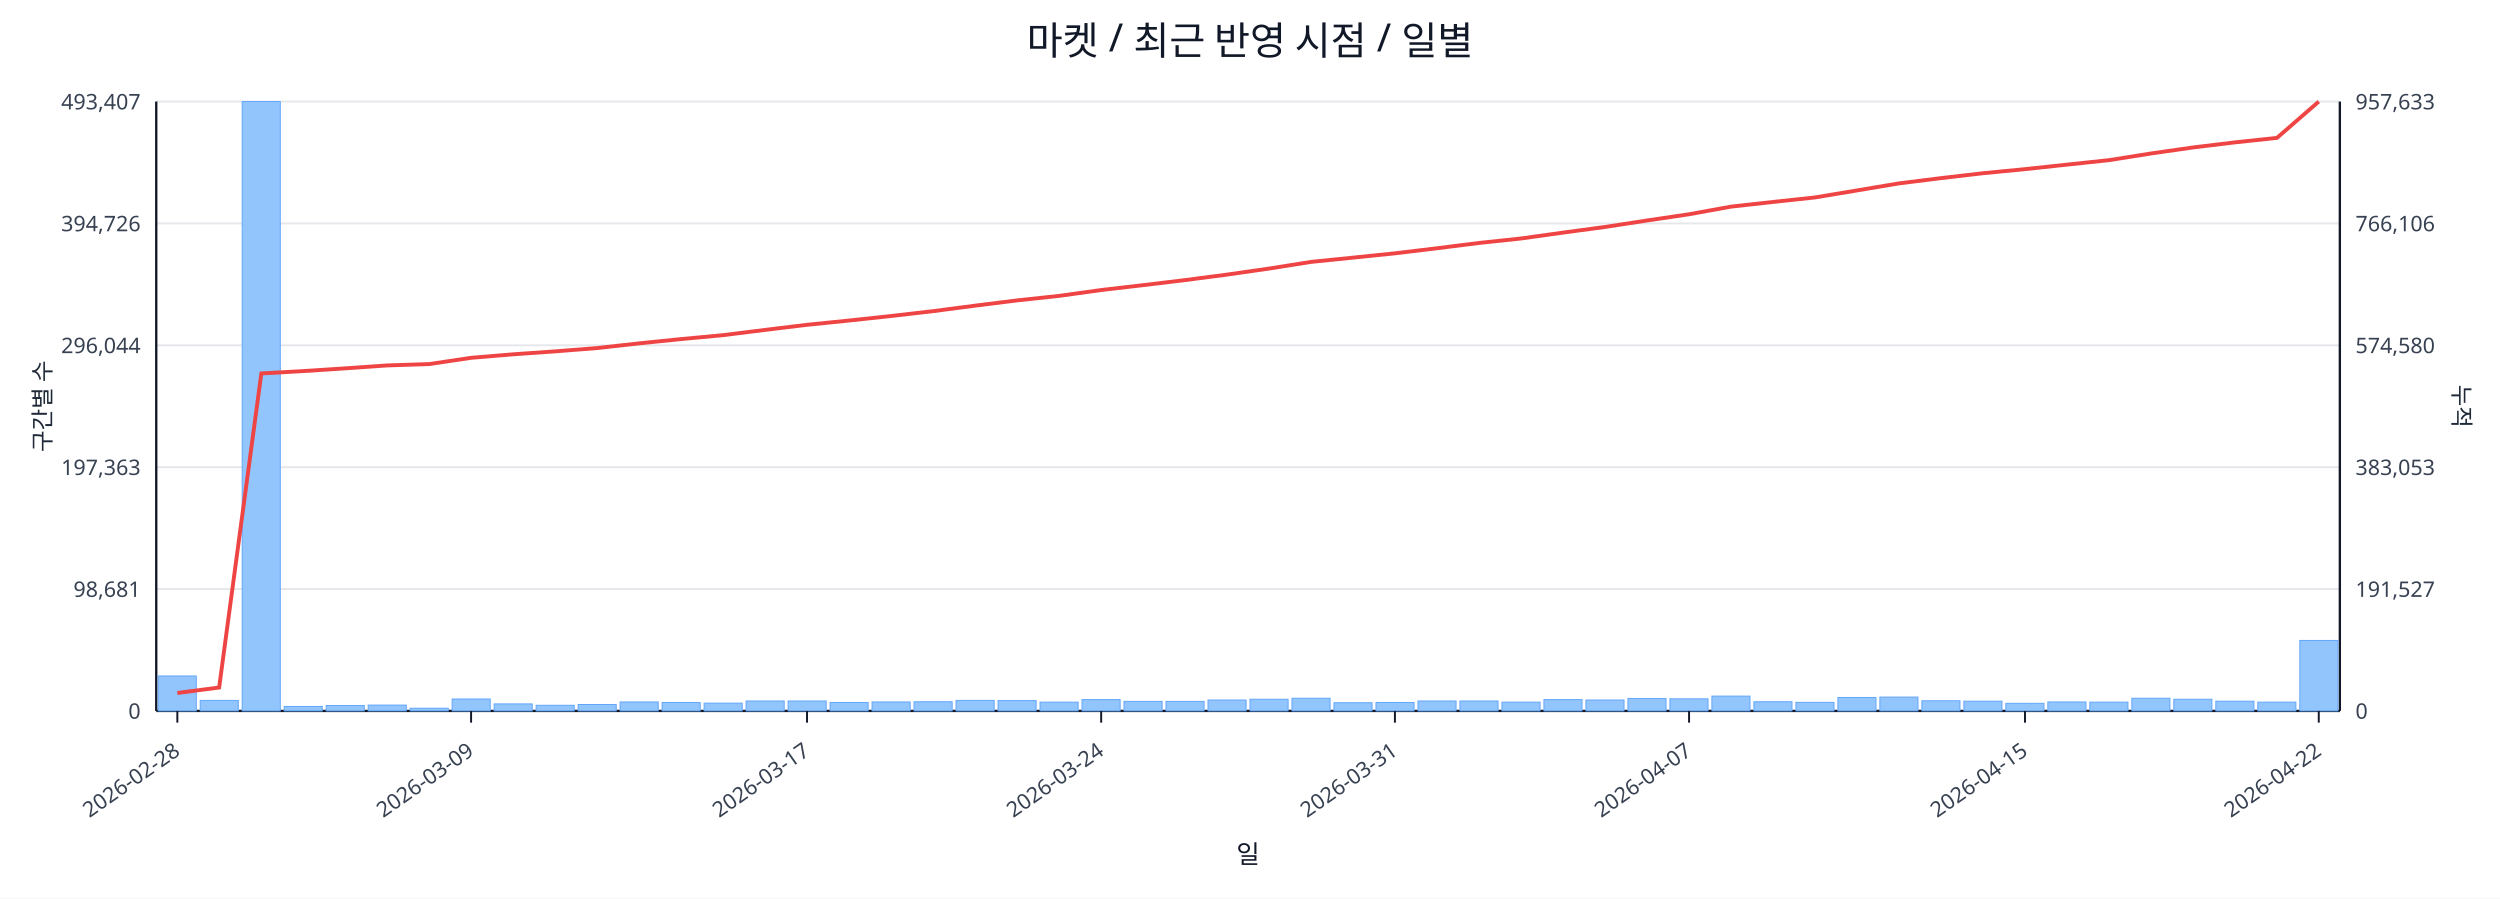
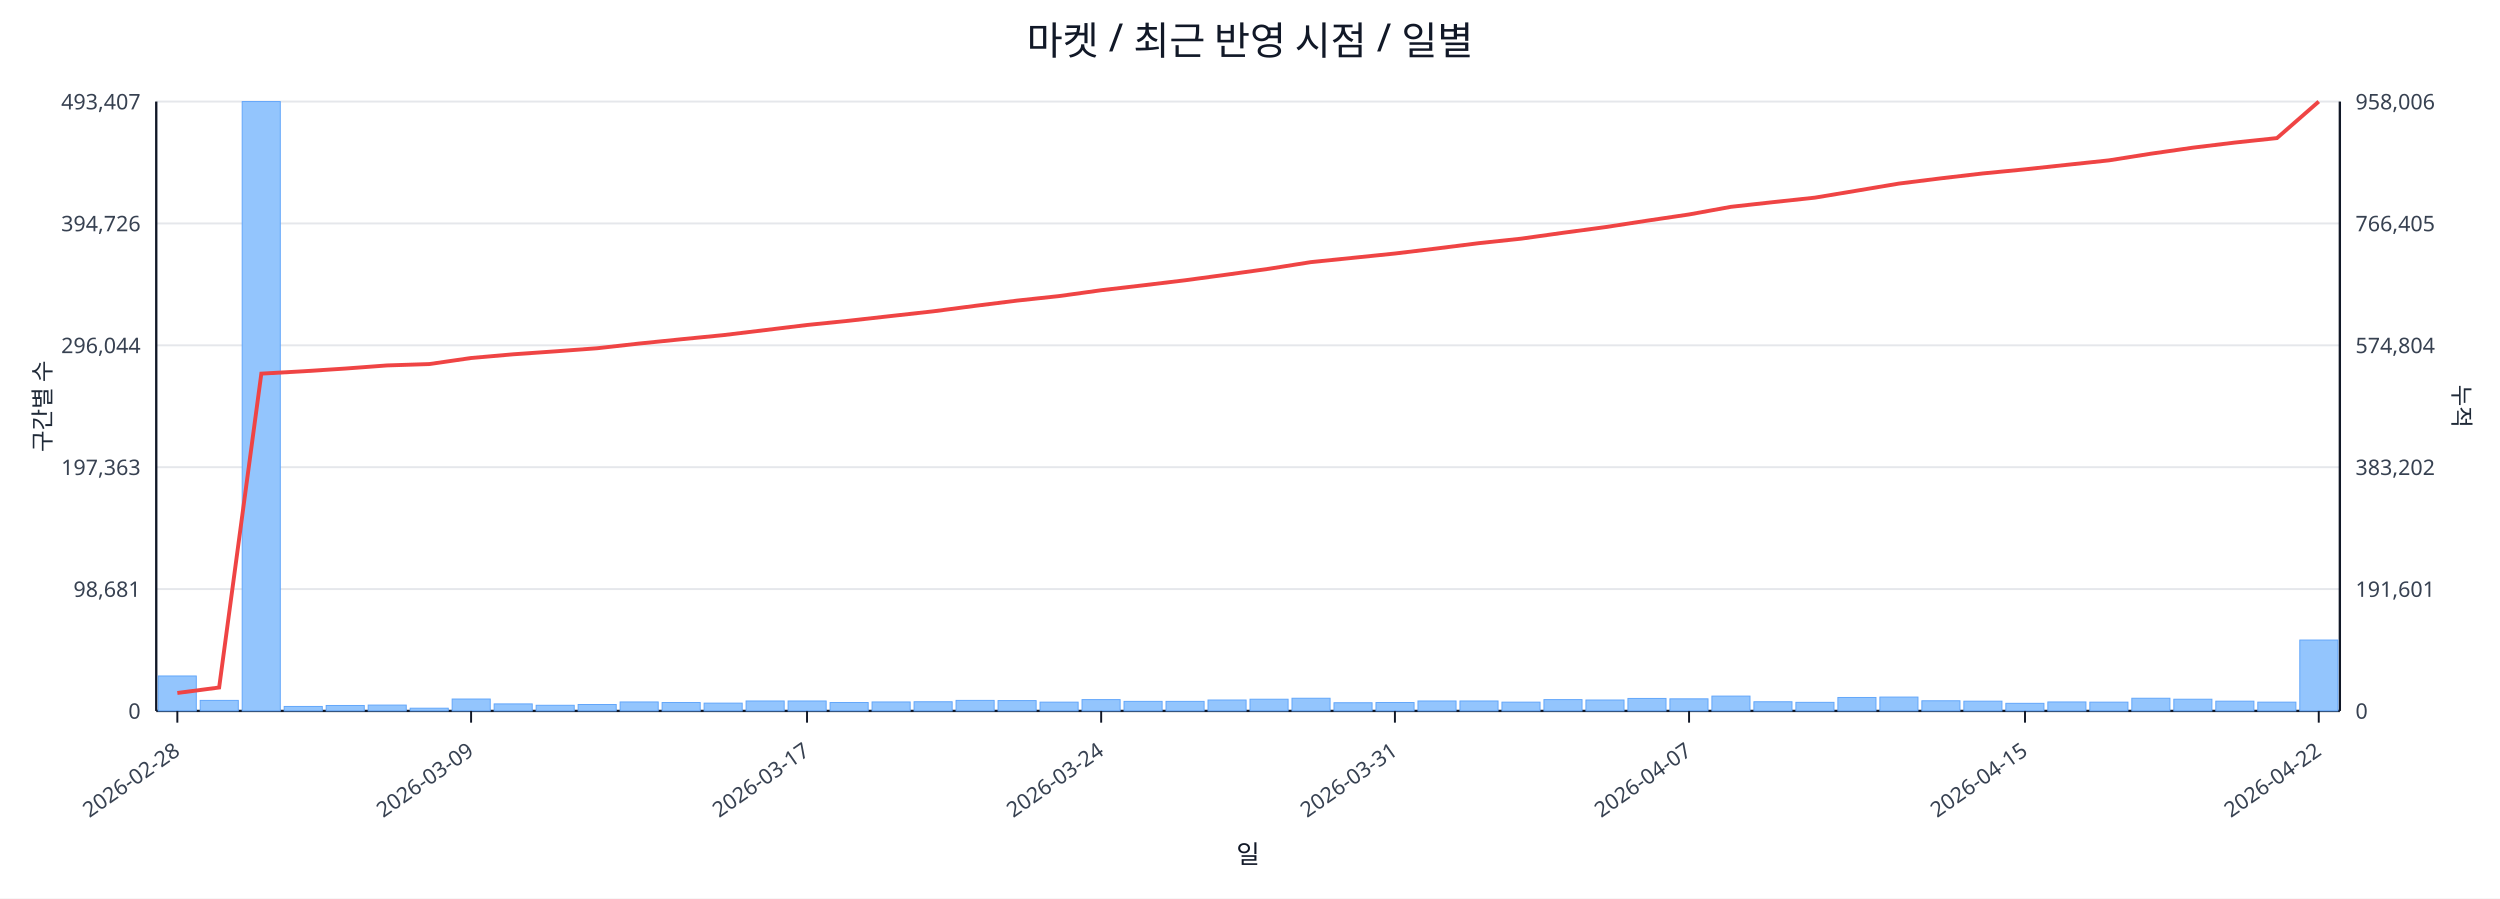
<svg xmlns="http://www.w3.org/2000/svg" width="1280" height="460" viewBox="0 0 1280 460">
  <rect x="0" y="0" width="100%" height="100%" fill="#ffffff" />
  <text x="640.0" y="28" font-size="20" text-anchor="middle" font-family="sans-serif" fill="#111827">마켓 / 최근 반영 시점 / 일별</text>
  <line x1="80.0" y1="52.0" x2="1198.0" y2="52.0" stroke="#e5e7eb" stroke-width="1" />
  <text x="72.0" y="56.0" font-size="11" text-anchor="end" font-family="sans-serif" fill="#374151">493,407</text>
-   <text x="1206.0" y="56.0" font-size="11" text-anchor="start" font-family="sans-serif" fill="#374151">957,633</text>
+   <text x="1206.0" y="56.0" font-size="11" text-anchor="start" font-family="sans-serif" fill="#374151">958,006</text>
  <line x1="80.0" y1="114.4" x2="1198.0" y2="114.4" stroke="#e5e7eb" stroke-width="1" />
  <text x="72.0" y="118.4" font-size="11" text-anchor="end" font-family="sans-serif" fill="#374151">394,726</text>
-   <text x="1206.0" y="118.4" font-size="11" text-anchor="start" font-family="sans-serif" fill="#374151">766,106</text>
+   <text x="1206.0" y="118.4" font-size="11" text-anchor="start" font-family="sans-serif" fill="#374151">766,405</text>
  <line x1="80.0" y1="176.8" x2="1198.0" y2="176.8" stroke="#e5e7eb" stroke-width="1" />
  <text x="72.0" y="180.8" font-size="11" text-anchor="end" font-family="sans-serif" fill="#374151">296,044</text>
-   <text x="1206.0" y="180.8" font-size="11" text-anchor="start" font-family="sans-serif" fill="#374151">574,580</text>
+   <text x="1206.0" y="180.8" font-size="11" text-anchor="start" font-family="sans-serif" fill="#374151">574,804</text>
  <line x1="80.0" y1="239.2" x2="1198.0" y2="239.2" stroke="#e5e7eb" stroke-width="1" />
  <text x="72.0" y="243.2" font-size="11" text-anchor="end" font-family="sans-serif" fill="#374151">197,363</text>
-   <text x="1206.0" y="243.2" font-size="11" text-anchor="start" font-family="sans-serif" fill="#374151">383,053</text>
+   <text x="1206.0" y="243.2" font-size="11" text-anchor="start" font-family="sans-serif" fill="#374151">383,202</text>
  <line x1="80.0" y1="301.6" x2="1198.0" y2="301.6" stroke="#e5e7eb" stroke-width="1" />
  <text x="72.0" y="305.6" font-size="11" text-anchor="end" font-family="sans-serif" fill="#374151">98,681</text>
-   <text x="1206.0" y="305.6" font-size="11" text-anchor="start" font-family="sans-serif" fill="#374151">191,527</text>
+   <text x="1206.0" y="305.6" font-size="11" text-anchor="start" font-family="sans-serif" fill="#374151">191,601</text>
  <line x1="80.0" y1="364.0" x2="1198.0" y2="364.0" stroke="#e5e7eb" stroke-width="1" />
  <text x="72.0" y="368.0" font-size="11" text-anchor="end" font-family="sans-serif" fill="#374151">0</text>
  <text x="1206.0" y="368.0" font-size="11" text-anchor="start" font-family="sans-serif" fill="#374151">0</text>
  <line x1="80.0" y1="364.0" x2="1198.0" y2="364.0" stroke="#111827" stroke-width="1.2" />
  <line x1="80.0" y1="52.0" x2="80.0" y2="364.0" stroke="#111827" stroke-width="1.2" />
  <line x1="1198.0" y1="52.0" x2="1198.0" y2="364.0" stroke="#111827" stroke-width="1.2" />
  <rect x="81.0" y="346.1" width="19.5" height="17.9" fill="#93c5fd" stroke="#60a5fa" stroke-width="0.5" />
  <rect x="102.5" y="358.6" width="19.5" height="5.4" fill="#93c5fd" stroke="#60a5fa" stroke-width="0.5" />
  <rect x="124.0" y="52.0" width="19.5" height="312.0" fill="#93c5fd" stroke="#60a5fa" stroke-width="0.5" />
  <rect x="145.5" y="361.7" width="19.5" height="2.3" fill="#93c5fd" stroke="#60a5fa" stroke-width="0.5" />
  <rect x="167.0" y="361.2" width="19.5" height="2.8" fill="#93c5fd" stroke="#60a5fa" stroke-width="0.5" />
  <rect x="188.5" y="361.0" width="19.5" height="3.0" fill="#93c5fd" stroke="#60a5fa" stroke-width="0.5" />
  <rect x="210.0" y="362.6" width="19.5" height="1.4" fill="#93c5fd" stroke="#60a5fa" stroke-width="0.5" />
  <rect x="231.5" y="357.9" width="19.5" height="6.1" fill="#93c5fd" stroke="#60a5fa" stroke-width="0.5" />
  <rect x="253.0" y="360.4" width="19.5" height="3.6" fill="#93c5fd" stroke="#60a5fa" stroke-width="0.5" />
  <rect x="274.5" y="361.1" width="19.5" height="2.9" fill="#93c5fd" stroke="#60a5fa" stroke-width="0.5" />
  <rect x="296.0" y="360.7" width="19.5" height="3.3" fill="#93c5fd" stroke="#60a5fa" stroke-width="0.5" />
  <rect x="317.5" y="359.4" width="19.5" height="4.6" fill="#93c5fd" stroke="#60a5fa" stroke-width="0.5" />
  <rect x="339.0" y="359.7" width="19.5" height="4.3" fill="#93c5fd" stroke="#60a5fa" stroke-width="0.5" />
  <rect x="360.5" y="360.0" width="19.5" height="4.0" fill="#93c5fd" stroke="#60a5fa" stroke-width="0.5" />
  <rect x="382.0" y="358.9" width="19.5" height="5.1" fill="#93c5fd" stroke="#60a5fa" stroke-width="0.5" />
  <rect x="403.5" y="358.9" width="19.5" height="5.1" fill="#93c5fd" stroke="#60a5fa" stroke-width="0.5" />
  <rect x="425.0" y="359.7" width="19.5" height="4.3" fill="#93c5fd" stroke="#60a5fa" stroke-width="0.5" />
  <rect x="446.5" y="359.4" width="19.5" height="4.6" fill="#93c5fd" stroke="#60a5fa" stroke-width="0.5" />
  <rect x="468.0" y="359.3" width="19.5" height="4.7" fill="#93c5fd" stroke="#60a5fa" stroke-width="0.5" />
  <rect x="489.5" y="358.6" width="19.5" height="5.4" fill="#93c5fd" stroke="#60a5fa" stroke-width="0.5" />
  <rect x="511.0" y="358.7" width="19.5" height="5.3" fill="#93c5fd" stroke="#60a5fa" stroke-width="0.5" />
  <rect x="532.5" y="359.5" width="19.5" height="4.5" fill="#93c5fd" stroke="#60a5fa" stroke-width="0.5" />
  <rect x="554.0" y="358.2" width="19.5" height="5.8" fill="#93c5fd" stroke="#60a5fa" stroke-width="0.5" />
  <rect x="575.5" y="359.1" width="19.5" height="4.9" fill="#93c5fd" stroke="#60a5fa" stroke-width="0.5" />
  <rect x="597.0" y="359.1" width="19.5" height="4.9" fill="#93c5fd" stroke="#60a5fa" stroke-width="0.5" />
  <rect x="618.5" y="358.4" width="19.5" height="5.6" fill="#93c5fd" stroke="#60a5fa" stroke-width="0.5" />
  <rect x="640.0" y="358.0" width="19.5" height="6.0" fill="#93c5fd" stroke="#60a5fa" stroke-width="0.5" />
  <rect x="661.5" y="357.5" width="19.5" height="6.5" fill="#93c5fd" stroke="#60a5fa" stroke-width="0.5" />
  <rect x="683.0" y="359.8" width="19.5" height="4.2" fill="#93c5fd" stroke="#60a5fa" stroke-width="0.5" />
  <rect x="704.5" y="359.7" width="19.5" height="4.3" fill="#93c5fd" stroke="#60a5fa" stroke-width="0.5" />
  <rect x="726.0" y="358.9" width="19.5" height="5.1" fill="#93c5fd" stroke="#60a5fa" stroke-width="0.5" />
  <rect x="747.5" y="358.9" width="19.5" height="5.1" fill="#93c5fd" stroke="#60a5fa" stroke-width="0.5" />
  <rect x="769.0" y="359.5" width="19.5" height="4.5" fill="#93c5fd" stroke="#60a5fa" stroke-width="0.5" />
  <rect x="790.5" y="358.2" width="19.5" height="5.8" fill="#93c5fd" stroke="#60a5fa" stroke-width="0.5" />
  <rect x="812.0" y="358.4" width="19.5" height="5.6" fill="#93c5fd" stroke="#60a5fa" stroke-width="0.5" />
  <rect x="833.5" y="357.6" width="19.5" height="6.4" fill="#93c5fd" stroke="#60a5fa" stroke-width="0.5" />
  <rect x="855.0" y="357.8" width="19.5" height="6.2" fill="#93c5fd" stroke="#60a5fa" stroke-width="0.5" />
  <rect x="876.5" y="356.4" width="19.5" height="7.6" fill="#93c5fd" stroke="#60a5fa" stroke-width="0.5" />
  <rect x="898.0" y="359.3" width="19.5" height="4.7" fill="#93c5fd" stroke="#60a5fa" stroke-width="0.5" />
  <rect x="919.5" y="359.6" width="19.5" height="4.4" fill="#93c5fd" stroke="#60a5fa" stroke-width="0.5" />
  <rect x="941.0" y="357.1" width="19.5" height="6.9" fill="#93c5fd" stroke="#60a5fa" stroke-width="0.5" />
  <rect x="962.5" y="356.9" width="19.5" height="7.1" fill="#93c5fd" stroke="#60a5fa" stroke-width="0.5" />
  <rect x="984.0" y="358.8" width="19.5" height="5.2" fill="#93c5fd" stroke="#60a5fa" stroke-width="0.5" />
  <rect x="1005.5" y="359.0" width="19.5" height="5.0" fill="#93c5fd" stroke="#60a5fa" stroke-width="0.5" />
  <rect x="1027.0" y="360.1" width="19.5" height="3.9" fill="#93c5fd" stroke="#60a5fa" stroke-width="0.5" />
  <rect x="1048.5" y="359.4" width="19.5" height="4.6" fill="#93c5fd" stroke="#60a5fa" stroke-width="0.5" />
  <rect x="1070.0" y="359.5" width="19.5" height="4.5" fill="#93c5fd" stroke="#60a5fa" stroke-width="0.5" />
  <rect x="1091.5" y="357.5" width="19.5" height="6.5" fill="#93c5fd" stroke="#60a5fa" stroke-width="0.5" />
  <rect x="1113.0" y="358.0" width="19.5" height="6.0" fill="#93c5fd" stroke="#60a5fa" stroke-width="0.5" />
  <rect x="1134.5" y="359.0" width="19.5" height="5.0" fill="#93c5fd" stroke="#60a5fa" stroke-width="0.5" />
  <rect x="1156.0" y="359.5" width="19.5" height="4.5" fill="#93c5fd" stroke="#60a5fa" stroke-width="0.5" />
-   <rect x="1177.5" y="327.9" width="19.5" height="36.1" fill="#93c5fd" stroke="#60a5fa" stroke-width="0.5" />
-   <polyline fill="none" stroke="#ef4444" stroke-width="2" points="90.8,354.8 112.2,352.0 133.8,191.2 155.2,190.0 176.8,188.6 198.2,187.1 219.8,186.4 241.2,183.2 262.8,181.4 284.2,179.9 305.8,178.2 327.2,175.8 348.8,173.6 370.2,171.6 391.8,168.9 413.2,166.3 434.8,164.1 456.2,161.8 477.8,159.3 499.2,156.5 520.8,153.8 542.2,151.5 563.8,148.5 585.2,146.0 606.8,143.4 628.2,140.6 649.8,137.5 671.2,134.1 692.8,131.9 714.2,129.7 735.8,127.1 757.2,124.4 778.8,122.1 800.2,119.1 821.8,116.2 843.2,112.9 864.8,109.7 886.2,105.8 907.8,103.4 929.2,101.1 950.8,97.5 972.2,93.9 993.8,91.2 1015.2,88.7 1036.8,86.6 1058.2,84.3 1079.8,82.0 1101.2,78.6 1122.8,75.5 1144.2,72.9 1165.8,70.6 1187.2,52.0" />
+   <rect x="1177.5" y="327.7" width="19.5" height="36.3" fill="#93c5fd" stroke="#60a5fa" stroke-width="0.5" />
+   <polyline fill="none" stroke="#ef4444" stroke-width="2" points="90.8,354.8 112.2,352.0 133.8,191.3 155.2,190.1 176.8,188.7 198.2,187.1 219.8,186.4 241.2,183.3 262.8,181.4 284.2,179.9 305.8,178.3 327.2,175.9 348.8,173.7 370.2,171.6 391.8,169.0 413.2,166.4 434.8,164.2 456.2,161.8 477.8,159.4 499.2,156.6 520.8,153.9 542.2,151.6 563.8,148.6 585.2,146.1 606.8,143.5 628.2,140.6 649.8,137.6 671.2,134.2 692.8,132.0 714.2,129.8 735.8,127.2 757.2,124.5 778.8,122.2 800.2,119.2 821.8,116.3 843.2,113.0 864.8,109.8 886.2,105.9 907.8,103.5 929.2,101.2 950.8,97.6 972.2,94.0 993.8,91.3 1015.2,88.8 1036.8,86.7 1058.2,84.4 1079.8,82.1 1101.2,78.7 1122.8,75.6 1144.2,73.0 1165.8,70.7 1187.2,52.0" />
  <line x1="90.8" y1="364.0" x2="90.8" y2="370.0" stroke="#111827" stroke-width="1" />
  <text x="92.8" y="386.0" font-size="11" text-anchor="end" transform="rotate(-35 92.8 386.0)" font-family="sans-serif" fill="#374151">2026-02-28</text>
  <line x1="241.2" y1="364.0" x2="241.2" y2="370.0" stroke="#111827" stroke-width="1" />
  <text x="243.2" y="386.0" font-size="11" text-anchor="end" transform="rotate(-35 243.2 386.0)" font-family="sans-serif" fill="#374151">2026-03-09</text>
  <line x1="413.2" y1="364.0" x2="413.2" y2="370.0" stroke="#111827" stroke-width="1" />
  <text x="415.2" y="386.0" font-size="11" text-anchor="end" transform="rotate(-35 415.2 386.0)" font-family="sans-serif" fill="#374151">2026-03-17</text>
  <line x1="563.8" y1="364.0" x2="563.8" y2="370.0" stroke="#111827" stroke-width="1" />
  <text x="565.8" y="386.0" font-size="11" text-anchor="end" transform="rotate(-35 565.8 386.0)" font-family="sans-serif" fill="#374151">2026-03-24</text>
  <line x1="714.2" y1="364.0" x2="714.2" y2="370.0" stroke="#111827" stroke-width="1" />
  <text x="716.2" y="386.0" font-size="11" text-anchor="end" transform="rotate(-35 716.2 386.0)" font-family="sans-serif" fill="#374151">2026-03-31</text>
  <line x1="864.8" y1="364.0" x2="864.8" y2="370.0" stroke="#111827" stroke-width="1" />
  <text x="866.8" y="386.0" font-size="11" text-anchor="end" transform="rotate(-35 866.8 386.0)" font-family="sans-serif" fill="#374151">2026-04-07</text>
  <line x1="1036.8" y1="364.0" x2="1036.8" y2="370.0" stroke="#111827" stroke-width="1" />
  <text x="1038.8" y="386.0" font-size="11" text-anchor="end" transform="rotate(-35 1038.8 386.0)" font-family="sans-serif" fill="#374151">2026-04-15</text>
  <line x1="1187.2" y1="364.0" x2="1187.2" y2="370.0" stroke="#111827" stroke-width="1" />
  <text x="1189.2" y="386.0" font-size="11" text-anchor="end" transform="rotate(-35 1189.2 386.0)" font-family="sans-serif" fill="#374151">2026-04-22</text>
  <text x="26" y="208.0" font-size="12" transform="rotate(-90 26 208.0)" text-anchor="middle" font-family="sans-serif" fill="#1f2937">구간별 수</text>
  <text x="1256.0" y="208.0" font-size="12" transform="rotate(90 1256.0 208.0)" text-anchor="middle" font-family="sans-serif" fill="#1f2937">누적</text>
  <text x="639.0" y="442.0" font-size="13" text-anchor="middle" font-family="sans-serif" fill="#111827">일</text>
</svg>
